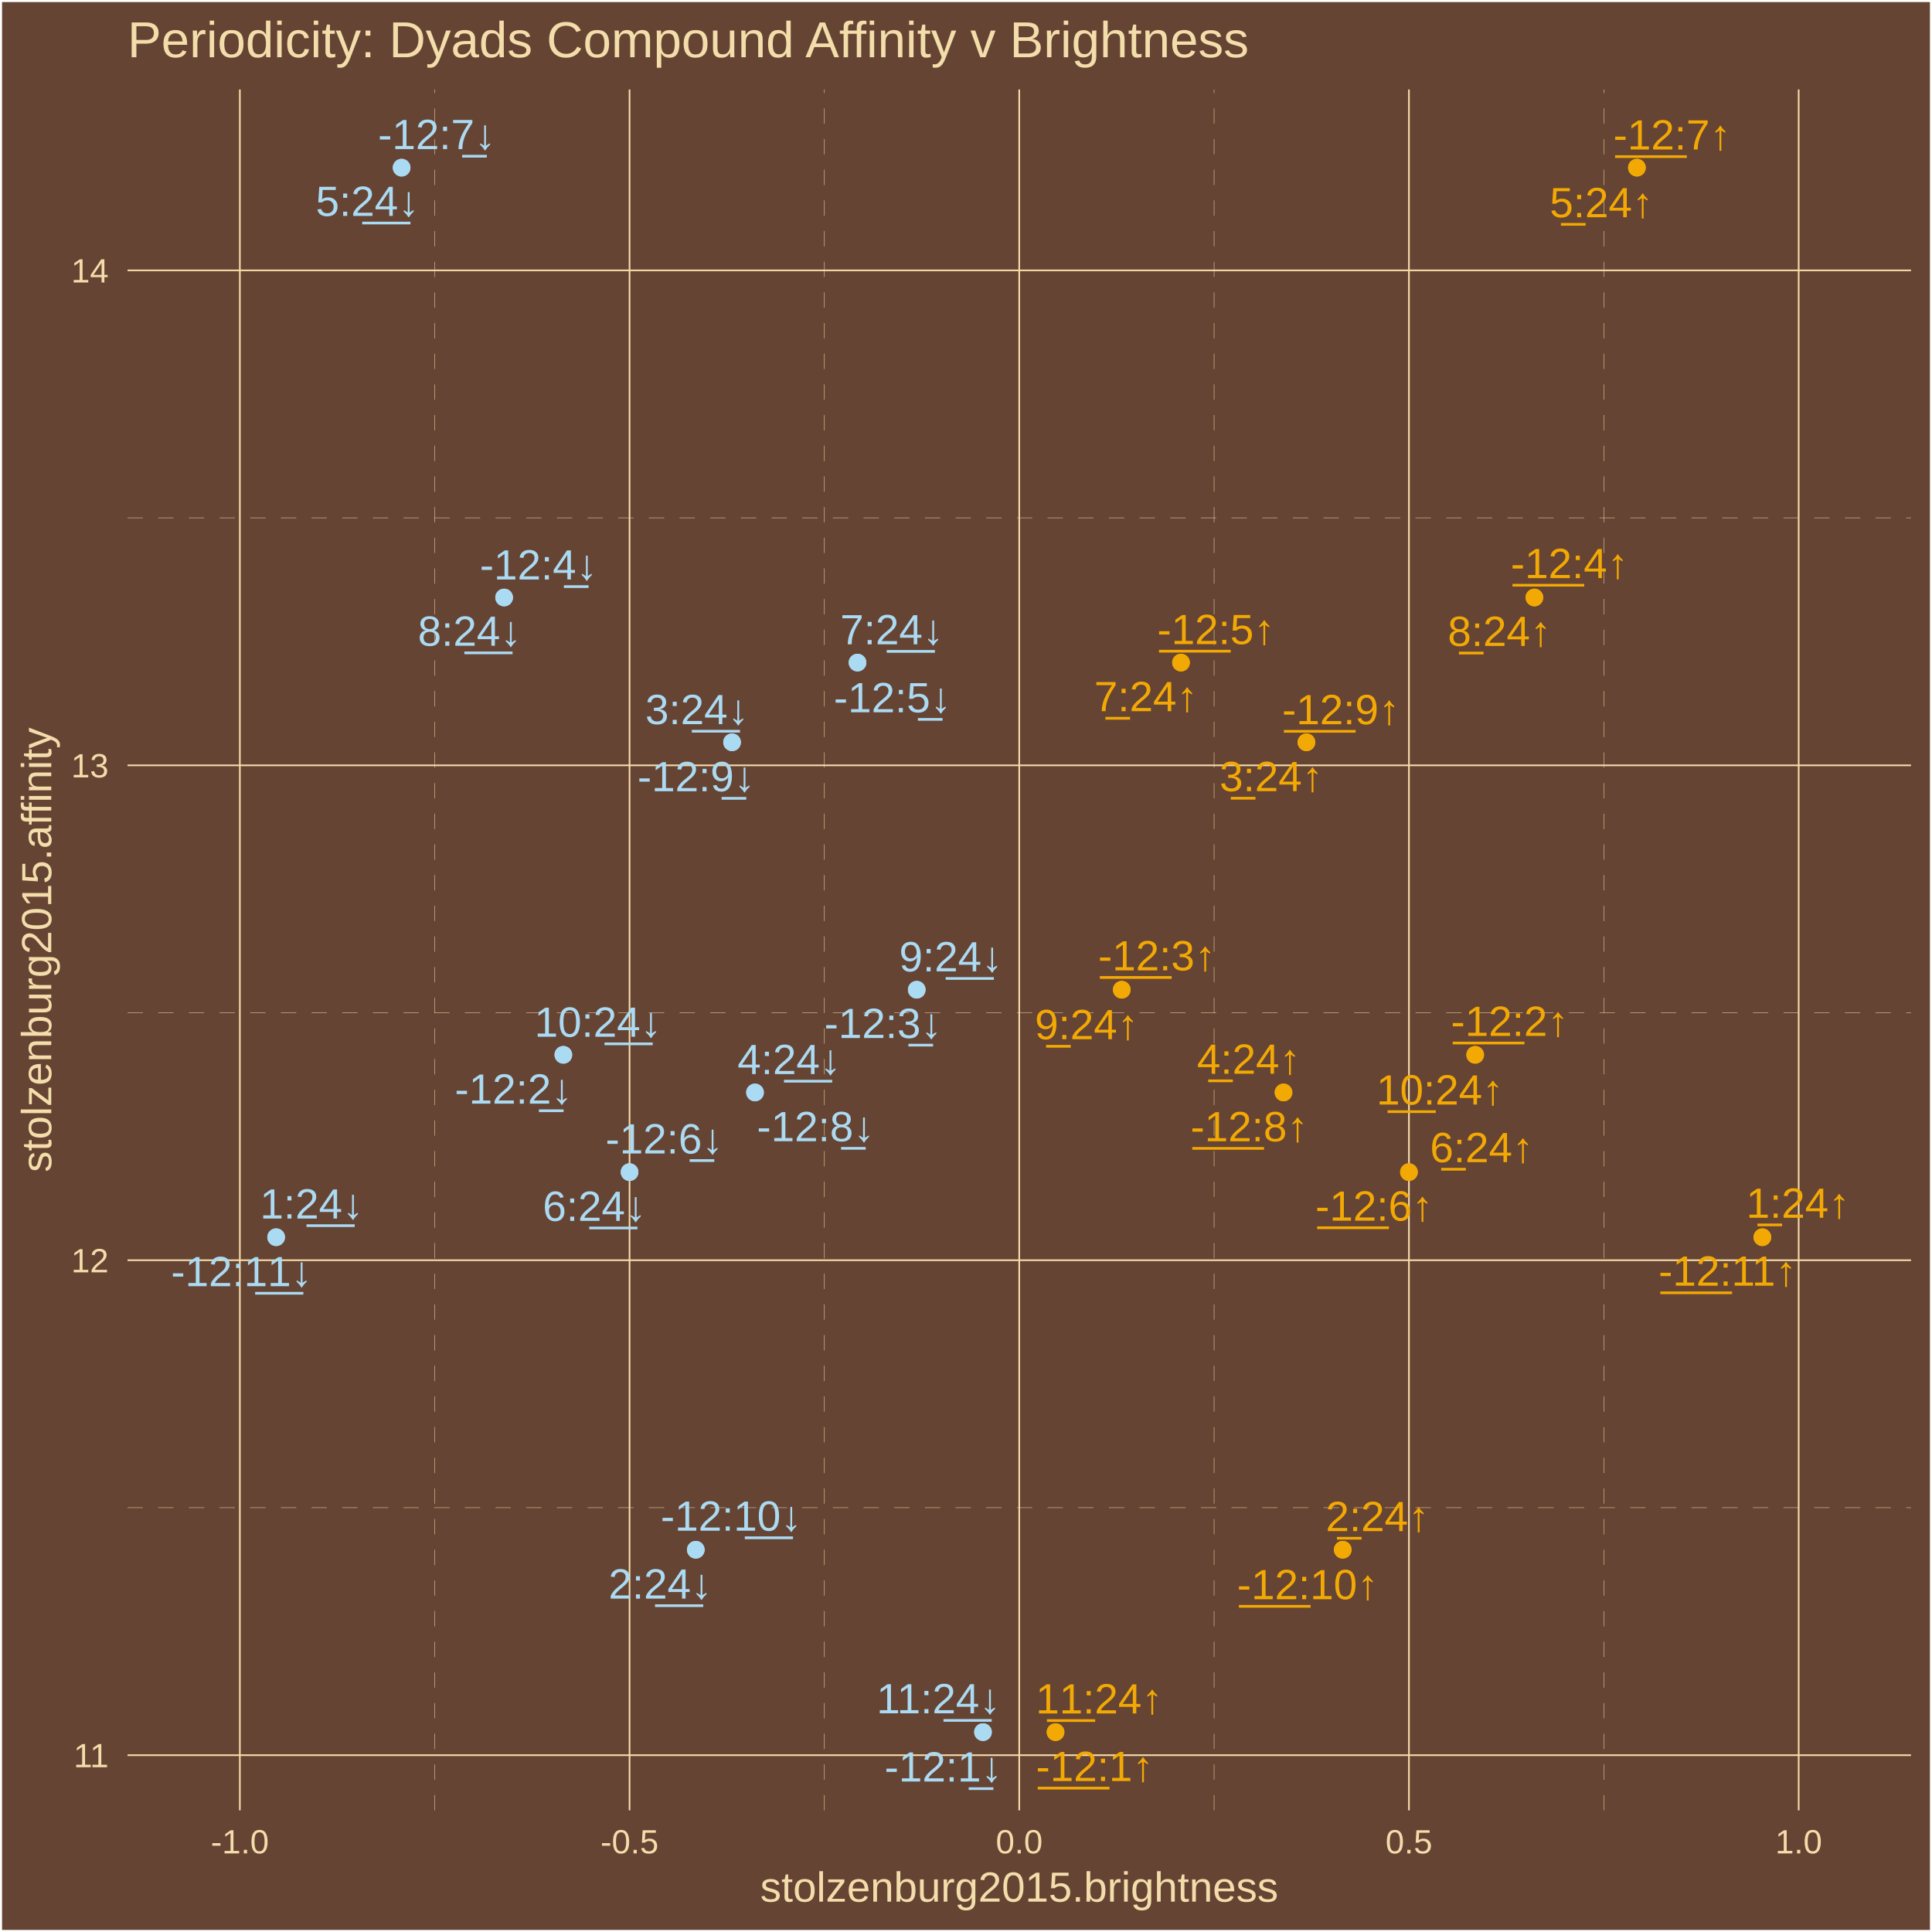
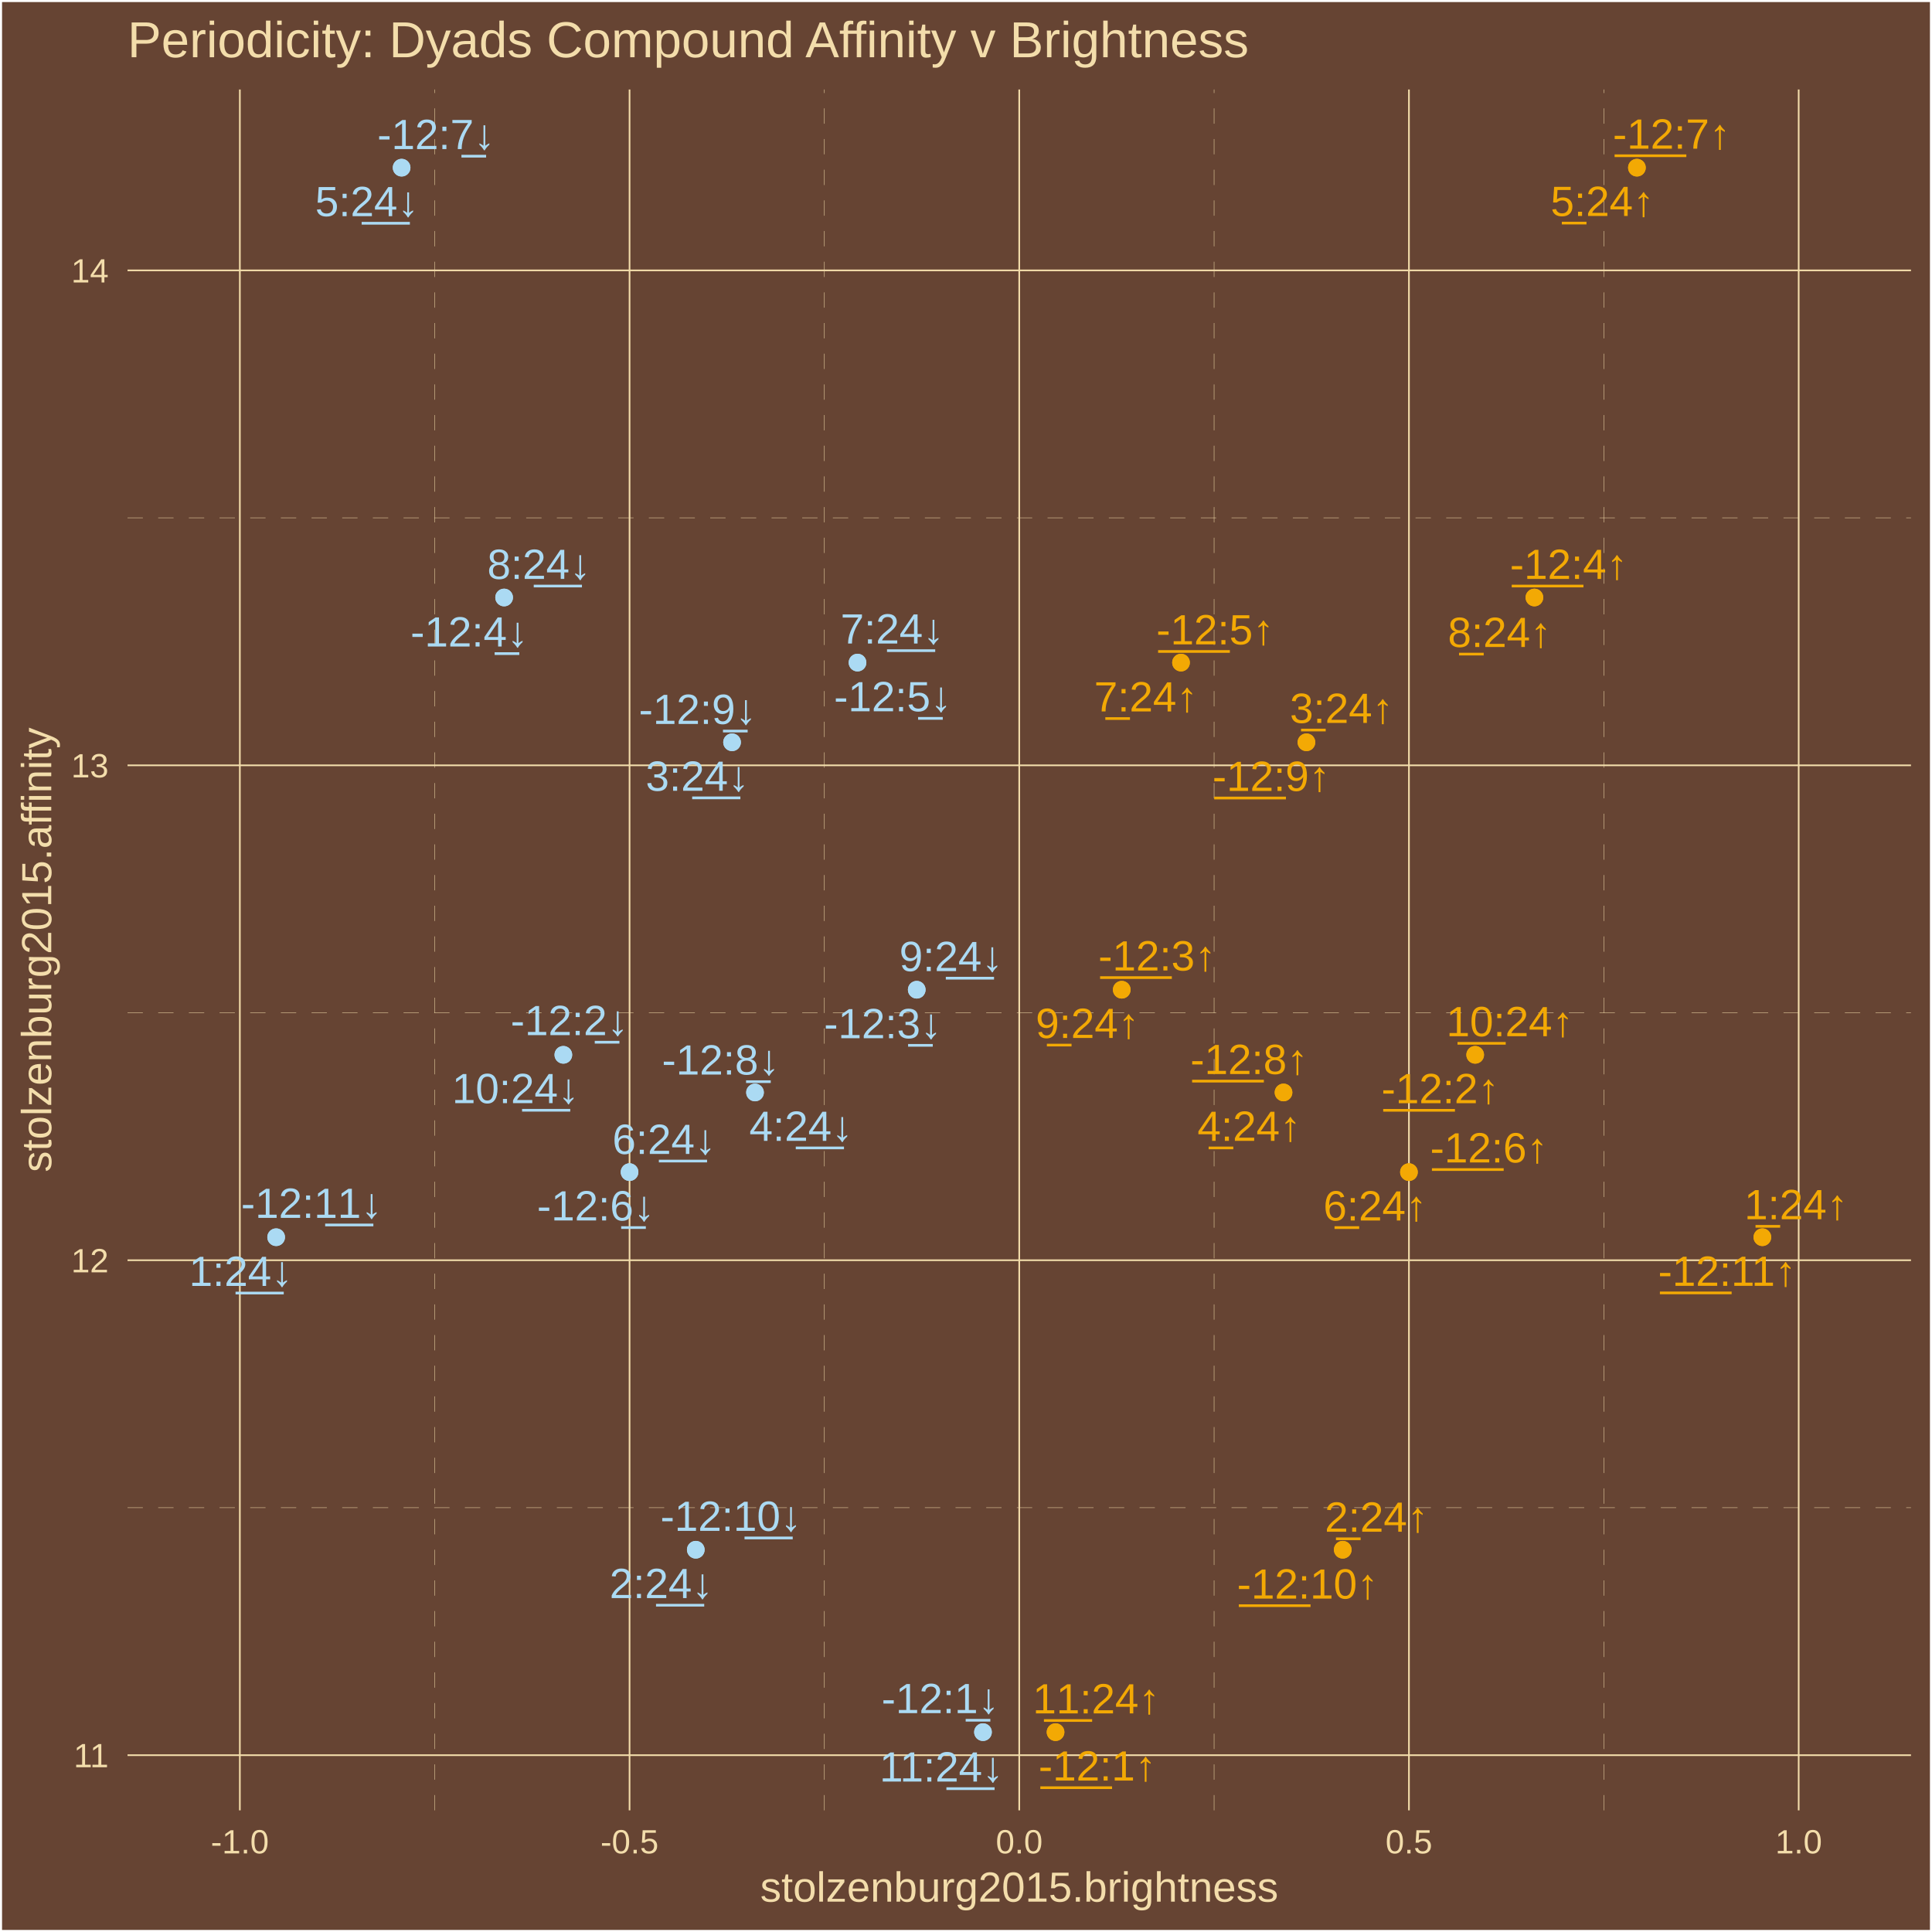
<svg xmlns="http://www.w3.org/2000/svg" class="svglite" width="504.00pt" height="504.00pt" viewBox="0 0 504.00 504.00">
  <defs>
    <style type="text/css">
    .svglite line, .svglite polyline, .svglite polygon, .svglite path, .svglite rect, .svglite circle {
      fill: none;
      stroke: #000000;
      stroke-linecap: round;
      stroke-linejoin: round;
      stroke-miterlimit: 10.00;
    }
    .svglite text {
      white-space: pre;
    }
  </style>
  </defs>
  <rect width="100%" height="100%" style="stroke: none; fill: #664433;" />
  <defs>
    <clipPath id="cpMC4wMHw1MDQuMDB8MC4wMHw1MDQuMDA=">
      <rect x="0.00" y="0.00" width="504.00" height="504.00" />
    </clipPath>
  </defs>
  <g clip-path="url(#cpMC4wMHw1MDQuMDB8MC4wMHw1MDQuMDA=)">
    <rect x="0.00" y="-0" width="504.00" height="504.00" style="stroke-width: 1.07; stroke: #FFFFFF; fill: #664433;" />
  </g>
  <defs>
    <clipPath id="cpMzMuMjd8NDk4LjUyfDIzLjM0fDQ3Mi4yNw==">
      <rect x="33.27" y="23.34" width="465.25" height="448.93" />
    </clipPath>
  </defs>
  <g clip-path="url(#cpMzMuMjd8NDk4LjUyfDIzLjM0fDQ3Mi4yNw==)">
    <rect x="33.27" y="23.34" width="465.25" height="448.93" style="stroke-width: 1.07; stroke: none; fill: #664433;" />
    <polyline points="33.27,393.31 498.52,393.31 " style="stroke-width: 0.11; stroke: #F3DDAB; stroke-dasharray: 4.00,4.00; stroke-linecap: butt;" />
    <polyline points="33.27,264.20 498.52,264.20 " style="stroke-width: 0.11; stroke: #F3DDAB; stroke-dasharray: 4.00,4.00; stroke-linecap: butt;" />
    <polyline points="33.27,135.09 498.52,135.09 " style="stroke-width: 0.11; stroke: #F3DDAB; stroke-dasharray: 4.00,4.00; stroke-linecap: butt;" />
    <polyline points="113.40,472.27 113.40,23.34 " style="stroke-width: 0.11; stroke: #F3DDAB; stroke-dasharray: 4.00,4.00; stroke-linecap: butt;" />
    <polyline points="215.06,472.27 215.06,23.34 " style="stroke-width: 0.11; stroke: #F3DDAB; stroke-dasharray: 4.00,4.00; stroke-linecap: butt;" />
    <polyline points="316.72,472.27 316.72,23.34 " style="stroke-width: 0.11; stroke: #F3DDAB; stroke-dasharray: 4.00,4.00; stroke-linecap: butt;" />
    <polyline points="418.38,472.27 418.38,23.34 " style="stroke-width: 0.11; stroke: #F3DDAB; stroke-dasharray: 4.00,4.00; stroke-linecap: butt;" />
    <polyline points="33.27,457.87 498.52,457.87 " style="stroke-width: 0.43; stroke: #F3DDAB; stroke-linecap: butt;" />
    <polyline points="33.27,328.76 498.52,328.76 " style="stroke-width: 0.43; stroke: #F3DDAB; stroke-linecap: butt;" />
    <polyline points="33.27,199.65 498.52,199.65 " style="stroke-width: 0.43; stroke: #F3DDAB; stroke-linecap: butt;" />
    <polyline points="33.27,70.53 498.52,70.53 " style="stroke-width: 0.43; stroke: #F3DDAB; stroke-linecap: butt;" />
    <polyline points="62.57,472.27 62.57,23.34 " style="stroke-width: 0.43; stroke: #F3DDAB; stroke-linecap: butt;" />
    <polyline points="164.23,472.27 164.23,23.34 " style="stroke-width: 0.43; stroke: #F3DDAB; stroke-linecap: butt;" />
    <polyline points="265.89,472.27 265.89,23.34 " style="stroke-width: 0.43; stroke: #F3DDAB; stroke-linecap: butt;" />
    <polyline points="367.55,472.27 367.55,23.34 " style="stroke-width: 0.43; stroke: #F3DDAB; stroke-linecap: butt;" />
    <polyline points="469.22,472.27 469.22,23.34 " style="stroke-width: 0.43; stroke: #F3DDAB; stroke-linecap: butt;" />
    <circle cx="275.36" cy="451.86" r="1.95" style="stroke-width: 0.71; stroke: #F3A904; fill: #F3A904;" />
    <circle cx="384.83" cy="275.17" r="1.95" style="stroke-width: 0.71; stroke: #F3A904; fill: #F3A904;" />
    <circle cx="292.63" cy="258.19" r="1.95" style="stroke-width: 0.71; stroke: #F3A904; fill: #F3A904;" />
    <circle cx="400.28" cy="155.87" r="1.95" style="stroke-width: 0.71; stroke: #F3A904; fill: #F3A904;" />
    <circle cx="308.09" cy="172.85" r="1.95" style="stroke-width: 0.71; stroke: #F3A904; fill: #F3A904;" />
    <circle cx="367.55" cy="305.77" r="1.95" style="stroke-width: 0.71; stroke: #F3A904; fill: #F3A904;" />
    <circle cx="427.02" cy="43.74" r="1.95" style="stroke-width: 0.71; stroke: #F3A904; fill: #F3A904;" />
    <circle cx="334.83" cy="284.99" r="1.95" style="stroke-width: 0.71; stroke: #F3A904; fill: #F3A904;" />
    <circle cx="340.81" cy="193.64" r="1.95" style="stroke-width: 0.71; stroke: #F3A904; fill: #F3A904;" />
    <circle cx="350.28" cy="404.28" r="1.95" style="stroke-width: 0.71; stroke: #F3A904; fill: #F3A904;" />
    <circle cx="459.75" cy="322.75" r="1.95" style="stroke-width: 0.71; stroke: #F3A904; fill: #F3A904;" />
    <circle cx="459.75" cy="322.75" r="1.95" style="stroke-width: 0.71; stroke: #F3A904; fill: #F3A904;" />
    <circle cx="350.28" cy="404.28" r="1.95" style="stroke-width: 0.71; stroke: #F3A904; fill: #F3A904;" />
    <circle cx="340.81" cy="193.64" r="1.95" style="stroke-width: 0.71; stroke: #F3A904; fill: #F3A904;" />
    <circle cx="334.83" cy="284.99" r="1.95" style="stroke-width: 0.71; stroke: #F3A904; fill: #F3A904;" />
    <circle cx="427.02" cy="43.74" r="1.95" style="stroke-width: 0.71; stroke: #F3A904; fill: #F3A904;" />
    <circle cx="367.55" cy="305.77" r="1.95" style="stroke-width: 0.71; stroke: #F3A904; fill: #F3A904;" />
    <circle cx="308.09" cy="172.85" r="1.95" style="stroke-width: 0.71; stroke: #F3A904; fill: #F3A904;" />
    <circle cx="400.28" cy="155.87" r="1.95" style="stroke-width: 0.71; stroke: #F3A904; fill: #F3A904;" />
    <circle cx="292.63" cy="258.19" r="1.95" style="stroke-width: 0.71; stroke: #F3A904; fill: #F3A904;" />
    <circle cx="384.83" cy="275.17" r="1.95" style="stroke-width: 0.71; stroke: #F3A904; fill: #F3A904;" />
    <circle cx="275.36" cy="451.86" r="1.95" style="stroke-width: 0.71; stroke: #F3A904; fill: #F3A904;" />
    <circle cx="256.43" cy="451.86" r="1.95" style="stroke-width: 0.71; stroke: #ABDAF3; fill: #ABDAF3;" />
    <circle cx="146.96" cy="275.17" r="1.95" style="stroke-width: 0.71; stroke: #ABDAF3; fill: #ABDAF3;" />
    <circle cx="239.15" cy="258.19" r="1.95" style="stroke-width: 0.71; stroke: #ABDAF3; fill: #ABDAF3;" />
    <circle cx="131.51" cy="155.87" r="1.95" style="stroke-width: 0.71; stroke: #ABDAF3; fill: #ABDAF3;" />
    <circle cx="223.70" cy="172.85" r="1.95" style="stroke-width: 0.71; stroke: #ABDAF3; fill: #ABDAF3;" />
    <circle cx="164.23" cy="305.77" r="1.95" style="stroke-width: 0.71; stroke: #ABDAF3; fill: #ABDAF3;" />
    <circle cx="104.77" cy="43.74" r="1.95" style="stroke-width: 0.71; stroke: #ABDAF3; fill: #ABDAF3;" />
    <circle cx="196.96" cy="284.99" r="1.95" style="stroke-width: 0.71; stroke: #ABDAF3; fill: #ABDAF3;" />
    <circle cx="190.97" cy="193.64" r="1.95" style="stroke-width: 0.71; stroke: #ABDAF3; fill: #ABDAF3;" />
    <circle cx="181.51" cy="404.28" r="1.95" style="stroke-width: 0.71; stroke: #ABDAF3; fill: #ABDAF3;" />
    <circle cx="72.04" cy="322.75" r="1.95" style="stroke-width: 0.71; stroke: #ABDAF3; fill: #ABDAF3;" />
    <circle cx="72.04" cy="322.75" r="1.95" style="stroke-width: 0.71; stroke: #ABDAF3; fill: #ABDAF3;" />
    <circle cx="181.51" cy="404.28" r="1.95" style="stroke-width: 0.71; stroke: #ABDAF3; fill: #ABDAF3;" />
    <circle cx="190.97" cy="193.64" r="1.95" style="stroke-width: 0.71; stroke: #ABDAF3; fill: #ABDAF3;" />
    <circle cx="196.96" cy="284.99" r="1.95" style="stroke-width: 0.71; stroke: #ABDAF3; fill: #ABDAF3;" />
    <circle cx="104.77" cy="43.74" r="1.95" style="stroke-width: 0.71; stroke: #ABDAF3; fill: #ABDAF3;" />
    <circle cx="164.23" cy="305.77" r="1.95" style="stroke-width: 0.71; stroke: #ABDAF3; fill: #ABDAF3;" />
    <circle cx="223.70" cy="172.85" r="1.95" style="stroke-width: 0.71; stroke: #ABDAF3; fill: #ABDAF3;" />
    <circle cx="131.51" cy="155.87" r="1.95" style="stroke-width: 0.71; stroke: #ABDAF3; fill: #ABDAF3;" />
    <circle cx="239.15" cy="258.19" r="1.95" style="stroke-width: 0.71; stroke: #ABDAF3; fill: #ABDAF3;" />
    <circle cx="146.96" cy="275.17" r="1.95" style="stroke-width: 0.71; stroke: #ABDAF3; fill: #ABDAF3;" />
    <circle cx="256.43" cy="451.86" r="1.95" style="stroke-width: 0.71; stroke: #ABDAF3; fill: #ABDAF3;" />
-     <text x="285.59" y="464.62" text-anchor="middle" style="font-size: 11.04px;fill: #F3A904; font-family: &quot;Arial&quot;;" textLength="32.13px" lengthAdjust="spacingAndGlyphs">-̲1̲2̲:1↑</text>
-     <text x="393.85" y="270.24" text-anchor="middle" style="font-size: 11.04px;fill: #F3A904; font-family: &quot;Arial&quot;;" textLength="32.13px" lengthAdjust="spacingAndGlyphs">-̲1̲2̲:2↑</text>
-     <text x="301.81" y="253.14" text-anchor="middle" style="font-size: 11.04px;fill: #F3A904; font-family: &quot;Arial&quot;;" textLength="32.13px" lengthAdjust="spacingAndGlyphs">-̲1̲2̲:3↑</text>
-     <text x="409.44" y="150.81" text-anchor="middle" style="font-size: 11.04px;fill: #F3A904; font-family: &quot;Arial&quot;;" textLength="32.13px" lengthAdjust="spacingAndGlyphs">-̲1̲2̲:4↑</text>
-     <text x="317.23" y="168.02" text-anchor="middle" style="font-size: 11.04px;fill: #F3A904; font-family: &quot;Arial&quot;;" textLength="32.13px" lengthAdjust="spacingAndGlyphs">-̲1̲2̲:5↑</text>
-     <text x="358.49" y="318.43" text-anchor="middle" style="font-size: 11.04px;fill: #F3A904; font-family: &quot;Arial&quot;;" textLength="32.13px" lengthAdjust="spacingAndGlyphs">-̲1̲2̲:6↑</text>
-     <text x="436.21" y="39.01" text-anchor="middle" style="font-size: 11.04px;fill: #F3A904; font-family: &quot;Arial&quot;;" textLength="32.13px" lengthAdjust="spacingAndGlyphs">-̲1̲2̲:7↑</text>
-     <text x="325.91" y="297.73" text-anchor="middle" style="font-size: 11.04px;fill: #F3A904; font-family: &quot;Arial&quot;;" textLength="32.13px" lengthAdjust="spacingAndGlyphs">-̲1̲2̲:8↑</text>
-     <text x="349.81" y="188.93" text-anchor="middle" style="font-size: 11.04px;fill: #F3A904; font-family: &quot;Arial&quot;;" textLength="32.13px" lengthAdjust="spacingAndGlyphs">-̲1̲2̲:9↑</text>
-     <text x="341.14" y="417.19" text-anchor="middle" style="font-size: 11.04px;fill: #F3A904; font-family: &quot;Arial&quot;;" textLength="38.27px" lengthAdjust="spacingAndGlyphs">-̲1̲2̲:10↑</text>
-     <text x="450.67" y="335.40" text-anchor="middle" style="font-size: 11.04px;fill: #F3A904; font-family: &quot;Arial&quot;;" textLength="38.27px" lengthAdjust="spacingAndGlyphs">-̲1̲2̲:11↑</text>
-     <text x="469.04" y="317.69" text-anchor="middle" style="font-size: 11.04px;fill: #F3A904; font-family: &quot;Arial&quot;;" textLength="28.46px" lengthAdjust="spacingAndGlyphs">1̲:24↑</text>
-     <text x="359.34" y="399.43" text-anchor="middle" style="font-size: 11.04px;fill: #F3A904; font-family: &quot;Arial&quot;;" textLength="28.46px" lengthAdjust="spacingAndGlyphs">2̲:24↑</text>
-     <text x="331.65" y="206.38" text-anchor="middle" style="font-size: 11.04px;fill: #F3A904; font-family: &quot;Arial&quot;;" textLength="28.46px" lengthAdjust="spacingAndGlyphs">3̲:24↑</text>
-     <text x="325.76" y="280.11" text-anchor="middle" style="font-size: 11.04px;fill: #F3A904; font-family: &quot;Arial&quot;;" textLength="28.46px" lengthAdjust="spacingAndGlyphs">4̲:24↑</text>
-     <text x="417.78" y="56.67" text-anchor="middle" style="font-size: 11.04px;fill: #F3A904; font-family: &quot;Arial&quot;;" textLength="28.46px" lengthAdjust="spacingAndGlyphs">5̲:24↑</text>
-     <text x="386.54" y="303.17" text-anchor="middle" style="font-size: 11.04px;fill: #F3A904; font-family: &quot;Arial&quot;;" textLength="28.46px" lengthAdjust="spacingAndGlyphs">6̲:24↑</text>
-     <text x="298.94" y="185.52" text-anchor="middle" style="font-size: 11.04px;fill: #F3A904; font-family: &quot;Arial&quot;;" textLength="28.46px" lengthAdjust="spacingAndGlyphs">7̲:24↑</text>
-     <text x="391.17" y="168.51" text-anchor="middle" style="font-size: 11.04px;fill: #F3A904; font-family: &quot;Arial&quot;;" textLength="28.46px" lengthAdjust="spacingAndGlyphs">8̲:24↑</text>
-     <text x="283.47" y="271.09" text-anchor="middle" style="font-size: 11.04px;fill: #F3A904; font-family: &quot;Arial&quot;;" textLength="28.46px" lengthAdjust="spacingAndGlyphs">9̲:24↑</text>
-     <text x="375.63" y="288.14" text-anchor="middle" style="font-size: 11.04px;fill: #F3A904; font-family: &quot;Arial&quot;;" textLength="34.60px" lengthAdjust="spacingAndGlyphs">1̲0̲:24↑</text>
-     <text x="286.77" y="446.99" text-anchor="middle" style="font-size: 11.04px;fill: #F3A904; font-family: &quot;Arial&quot;;" textLength="34.60px" lengthAdjust="spacingAndGlyphs">1̲1̲:24↑</text>
-     <text x="246.10" y="464.74" text-anchor="middle" style="font-size: 11.04px;fill: #ABDAF3; font-family: &quot;Arial&quot;;" textLength="32.13px" lengthAdjust="spacingAndGlyphs">-12:1̲↓</text>
-     <text x="133.98" y="287.91" text-anchor="middle" style="font-size: 11.04px;fill: #ABDAF3; font-family: &quot;Arial&quot;;" textLength="32.13px" lengthAdjust="spacingAndGlyphs">-12:2̲↓</text>
-     <text x="230.37" y="270.79" text-anchor="middle" style="font-size: 11.04px;fill: #ABDAF3; font-family: &quot;Arial&quot;;" textLength="32.13px" lengthAdjust="spacingAndGlyphs">-12:3̲↓</text>
-     <text x="140.50" y="151.17" text-anchor="middle" style="font-size: 11.04px;fill: #ABDAF3; font-family: &quot;Arial&quot;;" textLength="32.13px" lengthAdjust="spacingAndGlyphs">-12:4̲↓</text>
-     <text x="232.85" y="185.81" text-anchor="middle" style="font-size: 11.04px;fill: #ABDAF3; font-family: &quot;Arial&quot;;" textLength="32.13px" lengthAdjust="spacingAndGlyphs">-12:5̲↓</text>
-     <text x="173.30" y="300.91" text-anchor="middle" style="font-size: 11.04px;fill: #ABDAF3; font-family: &quot;Arial&quot;;" textLength="32.13px" lengthAdjust="spacingAndGlyphs">-12:6̲↓</text>
-     <text x="113.95" y="38.90" text-anchor="middle" style="font-size: 11.04px;fill: #ABDAF3; font-family: &quot;Arial&quot;;" textLength="32.13px" lengthAdjust="spacingAndGlyphs">-12:7̲↓</text>
-     <text x="212.80" y="297.71" text-anchor="middle" style="font-size: 11.04px;fill: #ABDAF3; font-family: &quot;Arial&quot;;" textLength="32.13px" lengthAdjust="spacingAndGlyphs">-12:8̲↓</text>
-     <text x="181.64" y="206.41" text-anchor="middle" style="font-size: 11.04px;fill: #ABDAF3; font-family: &quot;Arial&quot;;" textLength="32.13px" lengthAdjust="spacingAndGlyphs">-12:9̲↓</text>
-     <text x="190.76" y="399.31" text-anchor="middle" style="font-size: 11.04px;fill: #ABDAF3; font-family: &quot;Arial&quot;;" textLength="38.27px" lengthAdjust="spacingAndGlyphs">-12:1̲0̲↓</text>
-     <text x="63.03" y="335.52" text-anchor="middle" style="font-size: 11.04px;fill: #ABDAF3; font-family: &quot;Arial&quot;;" textLength="38.27px" lengthAdjust="spacingAndGlyphs">-12:1̲1̲↓</text>
-     <text x="81.33" y="317.88" text-anchor="middle" style="font-size: 11.04px;fill: #ABDAF3; font-family: &quot;Arial&quot;;" textLength="28.46px" lengthAdjust="spacingAndGlyphs">1:2̲4̲↓</text>
-     <text x="172.25" y="417.02" text-anchor="middle" style="font-size: 11.04px;fill: #ABDAF3; font-family: &quot;Arial&quot;;" textLength="28.46px" lengthAdjust="spacingAndGlyphs">2:2̲4̲↓</text>
-     <text x="181.84" y="188.91" text-anchor="middle" style="font-size: 11.04px;fill: #ABDAF3; font-family: &quot;Arial&quot;;" textLength="28.46px" lengthAdjust="spacingAndGlyphs">3:2̲4̲↓</text>
-     <text x="205.89" y="280.20" text-anchor="middle" style="font-size: 11.04px;fill: #ABDAF3; font-family: &quot;Arial&quot;;" textLength="28.46px" lengthAdjust="spacingAndGlyphs">4:2̲4̲↓</text>
-     <text x="95.87" y="56.33" text-anchor="middle" style="font-size: 11.04px;fill: #ABDAF3; font-family: &quot;Arial&quot;;" textLength="28.46px" lengthAdjust="spacingAndGlyphs">5:2̲4̲↓</text>
-     <text x="155.09" y="318.49" text-anchor="middle" style="font-size: 11.04px;fill: #ABDAF3; font-family: &quot;Arial&quot;;" textLength="28.46px" lengthAdjust="spacingAndGlyphs">6:2̲4̲↓</text>
-     <text x="232.69" y="168.08" text-anchor="middle" style="font-size: 11.04px;fill: #ABDAF3; font-family: &quot;Arial&quot;;" textLength="28.46px" lengthAdjust="spacingAndGlyphs">7:2̲4̲↓</text>
-     <text x="122.51" y="168.46" text-anchor="middle" style="font-size: 11.04px;fill: #ABDAF3; font-family: &quot;Arial&quot;;" textLength="28.46px" lengthAdjust="spacingAndGlyphs">8:2̲4̲↓</text>
-     <text x="248.07" y="253.40" text-anchor="middle" style="font-size: 11.04px;fill: #ABDAF3; font-family: &quot;Arial&quot;;" textLength="28.46px" lengthAdjust="spacingAndGlyphs">9:2̲4̲↓</text>
-     <text x="156.00" y="270.45" text-anchor="middle" style="font-size: 11.04px;fill: #ABDAF3; font-family: &quot;Arial&quot;;" textLength="34.60px" lengthAdjust="spacingAndGlyphs">10:2̲4̲↓</text>
-     <text x="244.84" y="446.95" text-anchor="middle" style="font-size: 11.04px;fill: #ABDAF3; font-family: &quot;Arial&quot;;" textLength="34.60px" lengthAdjust="spacingAndGlyphs">11:2̲4̲↓</text>
+     <text x="286.27" y="464.50" text-anchor="middle" style="font-size: 11.04px;fill: #F3A904; font-family: &quot;Arial&quot;;" textLength="32.13px" lengthAdjust="spacingAndGlyphs">-̲1̲2̲:1↑</text>
+     <text x="375.72" y="287.80" text-anchor="middle" style="font-size: 11.04px;fill: #F3A904; font-family: &quot;Arial&quot;;" textLength="32.13px" lengthAdjust="spacingAndGlyphs">-̲1̲2̲:2↑</text>
+     <text x="301.86" y="253.17" text-anchor="middle" style="font-size: 11.04px;fill: #F3A904; font-family: &quot;Arial&quot;;" textLength="32.13px" lengthAdjust="spacingAndGlyphs">-̲1̲2̲:3↑</text>
+     <text x="409.24" y="151.03" text-anchor="middle" style="font-size: 11.04px;fill: #F3A904; font-family: &quot;Arial&quot;;" textLength="32.13px" lengthAdjust="spacingAndGlyphs">-̲1̲2̲:4↑</text>
+     <text x="317.00" y="168.09" text-anchor="middle" style="font-size: 11.04px;fill: #F3A904; font-family: &quot;Arial&quot;;" textLength="32.13px" lengthAdjust="spacingAndGlyphs">-̲1̲2̲:5↑</text>
+     <text x="388.43" y="303.25" text-anchor="middle" style="font-size: 11.04px;fill: #F3A904; font-family: &quot;Arial&quot;;" textLength="32.13px" lengthAdjust="spacingAndGlyphs">-̲1̲2̲:6↑</text>
+     <text x="436.08" y="38.78" text-anchor="middle" style="font-size: 11.04px;fill: #F3A904; font-family: &quot;Arial&quot;;" textLength="32.13px" lengthAdjust="spacingAndGlyphs">-̲1̲2̲:7↑</text>
+     <text x="325.87" y="280.18" text-anchor="middle" style="font-size: 11.04px;fill: #F3A904; font-family: &quot;Arial&quot;;" textLength="32.13px" lengthAdjust="spacingAndGlyphs">-̲1̲2̲:8↑</text>
+     <text x="331.63" y="206.33" text-anchor="middle" style="font-size: 11.04px;fill: #F3A904; font-family: &quot;Arial&quot;;" textLength="32.13px" lengthAdjust="spacingAndGlyphs">-̲1̲2̲:9↑</text>
+     <text x="341.12" y="417.02" text-anchor="middle" style="font-size: 11.04px;fill: #F3A904; font-family: &quot;Arial&quot;;" textLength="38.27px" lengthAdjust="spacingAndGlyphs">-̲1̲2̲:10↑</text>
+     <text x="450.56" y="335.43" text-anchor="middle" style="font-size: 11.04px;fill: #F3A904; font-family: &quot;Arial&quot;;" textLength="38.27px" lengthAdjust="spacingAndGlyphs">-̲1̲2̲:11↑</text>
+     <text x="468.54" y="318.06" text-anchor="middle" style="font-size: 11.04px;fill: #F3A904; font-family: &quot;Arial&quot;;" textLength="28.46px" lengthAdjust="spacingAndGlyphs">1̲:24↑</text>
+     <text x="359.09" y="399.58" text-anchor="middle" style="font-size: 11.04px;fill: #F3A904; font-family: &quot;Arial&quot;;" textLength="28.46px" lengthAdjust="spacingAndGlyphs">2̲:24↑</text>
+     <text x="349.98" y="188.59" text-anchor="middle" style="font-size: 11.04px;fill: #F3A904; font-family: &quot;Arial&quot;;" textLength="28.46px" lengthAdjust="spacingAndGlyphs">3̲:24↑</text>
+     <text x="325.88" y="297.61" text-anchor="middle" style="font-size: 11.04px;fill: #F3A904; font-family: &quot;Arial&quot;;" textLength="28.46px" lengthAdjust="spacingAndGlyphs">4̲:24↑</text>
+     <text x="418.01" y="56.34" text-anchor="middle" style="font-size: 11.04px;fill: #F3A904; font-family: &quot;Arial&quot;;" textLength="28.46px" lengthAdjust="spacingAndGlyphs">5̲:24↑</text>
+     <text x="358.72" y="318.39" text-anchor="middle" style="font-size: 11.04px;fill: #F3A904; font-family: &quot;Arial&quot;;" textLength="28.46px" lengthAdjust="spacingAndGlyphs">6̲:24↑</text>
+     <text x="298.92" y="185.59" text-anchor="middle" style="font-size: 11.04px;fill: #F3A904; font-family: &quot;Arial&quot;;" textLength="28.46px" lengthAdjust="spacingAndGlyphs">7̲:24↑</text>
+     <text x="391.20" y="168.78" text-anchor="middle" style="font-size: 11.04px;fill: #F3A904; font-family: &quot;Arial&quot;;" textLength="28.46px" lengthAdjust="spacingAndGlyphs">8̲:24↑</text>
+     <text x="283.68" y="270.78" text-anchor="middle" style="font-size: 11.04px;fill: #F3A904; font-family: &quot;Arial&quot;;" textLength="28.46px" lengthAdjust="spacingAndGlyphs">9̲:24↑</text>
+     <text x="393.87" y="270.32" text-anchor="middle" style="font-size: 11.04px;fill: #F3A904; font-family: &quot;Arial&quot;;" textLength="34.60px" lengthAdjust="spacingAndGlyphs">1̲0̲:24↑</text>
+     <text x="285.98" y="446.98" text-anchor="middle" style="font-size: 11.04px;fill: #F3A904; font-family: &quot;Arial&quot;;" textLength="34.60px" lengthAdjust="spacingAndGlyphs">1̲1̲:24↑</text>
+     <text x="245.31" y="446.91" text-anchor="middle" style="font-size: 11.04px;fill: #ABDAF3; font-family: &quot;Arial&quot;;" textLength="32.13px" lengthAdjust="spacingAndGlyphs">-12:1̲↓</text>
+     <text x="148.55" y="270.03" text-anchor="middle" style="font-size: 11.04px;fill: #ABDAF3; font-family: &quot;Arial&quot;;" textLength="32.13px" lengthAdjust="spacingAndGlyphs">-12:2̲↓</text>
+     <text x="230.29" y="270.84" text-anchor="middle" style="font-size: 11.04px;fill: #ABDAF3; font-family: &quot;Arial&quot;;" textLength="32.13px" lengthAdjust="spacingAndGlyphs">-12:3̲↓</text>
+     <text x="122.43" y="168.66" text-anchor="middle" style="font-size: 11.04px;fill: #ABDAF3; font-family: &quot;Arial&quot;;" textLength="32.13px" lengthAdjust="spacingAndGlyphs">-12:4̲↓</text>
+     <text x="232.90" y="185.55" text-anchor="middle" style="font-size: 11.04px;fill: #ABDAF3; font-family: &quot;Arial&quot;;" textLength="32.13px" lengthAdjust="spacingAndGlyphs">-12:5̲↓</text>
+     <text x="155.44" y="318.38" text-anchor="middle" style="font-size: 11.04px;fill: #ABDAF3; font-family: &quot;Arial&quot;;" textLength="32.13px" lengthAdjust="spacingAndGlyphs">-12:6̲↓</text>
+     <text x="113.77" y="38.89" text-anchor="middle" style="font-size: 11.04px;fill: #ABDAF3; font-family: &quot;Arial&quot;;" textLength="32.13px" lengthAdjust="spacingAndGlyphs">-12:7̲↓</text>
+     <text x="188.02" y="280.32" text-anchor="middle" style="font-size: 11.04px;fill: #ABDAF3; font-family: &quot;Arial&quot;;" textLength="32.13px" lengthAdjust="spacingAndGlyphs">-12:8̲↓</text>
+     <text x="182.00" y="188.86" text-anchor="middle" style="font-size: 11.04px;fill: #ABDAF3; font-family: &quot;Arial&quot;;" textLength="32.13px" lengthAdjust="spacingAndGlyphs">-12:9̲↓</text>
+     <text x="190.69" y="399.35" text-anchor="middle" style="font-size: 11.04px;fill: #ABDAF3; font-family: &quot;Arial&quot;;" textLength="38.27px" lengthAdjust="spacingAndGlyphs">-12:1̲0̲↓</text>
+     <text x="81.29" y="317.70" text-anchor="middle" style="font-size: 11.04px;fill: #ABDAF3; font-family: &quot;Arial&quot;;" textLength="38.27px" lengthAdjust="spacingAndGlyphs">-12:1̲1̲↓</text>
+     <text x="62.82" y="335.46" text-anchor="middle" style="font-size: 11.04px;fill: #ABDAF3; font-family: &quot;Arial&quot;;" textLength="28.46px" lengthAdjust="spacingAndGlyphs">1:2̲4̲↓</text>
+     <text x="172.51" y="416.90" text-anchor="middle" style="font-size: 11.04px;fill: #ABDAF3; font-family: &quot;Arial&quot;;" textLength="28.46px" lengthAdjust="spacingAndGlyphs">2:2̲4̲↓</text>
+     <text x="181.94" y="206.29" text-anchor="middle" style="font-size: 11.04px;fill: #ABDAF3; font-family: &quot;Arial&quot;;" textLength="28.46px" lengthAdjust="spacingAndGlyphs">3:2̲4̲↓</text>
+     <text x="208.97" y="297.61" text-anchor="middle" style="font-size: 11.04px;fill: #ABDAF3; font-family: &quot;Arial&quot;;" textLength="28.46px" lengthAdjust="spacingAndGlyphs">4:2̲4̲↓</text>
+     <text x="95.72" y="56.39" text-anchor="middle" style="font-size: 11.04px;fill: #ABDAF3; font-family: &quot;Arial&quot;;" textLength="28.46px" lengthAdjust="spacingAndGlyphs">5:2̲4̲↓</text>
+     <text x="173.25" y="301.03" text-anchor="middle" style="font-size: 11.04px;fill: #ABDAF3; font-family: &quot;Arial&quot;;" textLength="28.46px" lengthAdjust="spacingAndGlyphs">6:2̲4̲↓</text>
+     <text x="232.77" y="167.88" text-anchor="middle" style="font-size: 11.04px;fill: #ABDAF3; font-family: &quot;Arial&quot;;" textLength="28.46px" lengthAdjust="spacingAndGlyphs">7:2̲4̲↓</text>
+     <text x="140.61" y="151.03" text-anchor="middle" style="font-size: 11.04px;fill: #ABDAF3; font-family: &quot;Arial&quot;;" textLength="28.46px" lengthAdjust="spacingAndGlyphs">8:2̲4̲↓</text>
+     <text x="248.11" y="253.33" text-anchor="middle" style="font-size: 11.04px;fill: #ABDAF3; font-family: &quot;Arial&quot;;" textLength="28.46px" lengthAdjust="spacingAndGlyphs">9:2̲4̲↓</text>
+     <text x="134.49" y="287.78" text-anchor="middle" style="font-size: 11.04px;fill: #ABDAF3; font-family: &quot;Arial&quot;;" textLength="34.60px" lengthAdjust="spacingAndGlyphs">10:2̲4̲↓</text>
+     <text x="245.60" y="464.75" text-anchor="middle" style="font-size: 11.04px;fill: #ABDAF3; font-family: &quot;Arial&quot;;" textLength="34.60px" lengthAdjust="spacingAndGlyphs">11:2̲4̲↓</text>
  </g>
  <g clip-path="url(#cpMC4wMHw1MDQuMDB8MC4wMHw1MDQuMDA=)">
    <text x="28.34" y="461.02" text-anchor="end" style="font-size: 8.80px;fill: #F3DDAB; font-family: &quot;Arial&quot;;" textLength="9.79px" lengthAdjust="spacingAndGlyphs">11</text>
    <text x="28.34" y="331.91" text-anchor="end" style="font-size: 8.80px;fill: #F3DDAB; font-family: &quot;Arial&quot;;" textLength="9.79px" lengthAdjust="spacingAndGlyphs">12</text>
    <text x="28.34" y="202.80" text-anchor="end" style="font-size: 8.80px;fill: #F3DDAB; font-family: &quot;Arial&quot;;" textLength="9.79px" lengthAdjust="spacingAndGlyphs">13</text>
    <text x="28.34" y="73.69" text-anchor="end" style="font-size: 8.80px;fill: #F3DDAB; font-family: &quot;Arial&quot;;" textLength="9.79px" lengthAdjust="spacingAndGlyphs">14</text>
    <text x="62.57" y="483.50" text-anchor="middle" style="font-size: 8.80px;fill: #F3DDAB; font-family: &quot;Arial&quot;;" textLength="15.16px" lengthAdjust="spacingAndGlyphs">-1.0</text>
    <text x="164.23" y="483.50" text-anchor="middle" style="font-size: 8.80px;fill: #F3DDAB; font-family: &quot;Arial&quot;;" textLength="15.16px" lengthAdjust="spacingAndGlyphs">-0.5</text>
    <text x="265.89" y="483.50" text-anchor="middle" style="font-size: 8.80px;fill: #F3DDAB; font-family: &quot;Arial&quot;;" textLength="12.23px" lengthAdjust="spacingAndGlyphs">0.0</text>
    <text x="367.55" y="483.50" text-anchor="middle" style="font-size: 8.80px;fill: #F3DDAB; font-family: &quot;Arial&quot;;" textLength="12.23px" lengthAdjust="spacingAndGlyphs">0.5</text>
    <text x="469.22" y="483.50" text-anchor="middle" style="font-size: 8.80px;fill: #F3DDAB; font-family: &quot;Arial&quot;;" textLength="12.23px" lengthAdjust="spacingAndGlyphs">1.0</text>
    <text x="265.89" y="496.09" text-anchor="middle" style="font-size: 11.00px;fill: #F3DDAB; font-family: &quot;Arial&quot;;" textLength="135.17px" lengthAdjust="spacingAndGlyphs">stolzenburg2015.brightness</text>
    <text transform="translate(13.37,247.80) rotate(-90)" text-anchor="middle" style="font-size: 11.00px;fill: #F3DDAB; font-family: &quot;Arial&quot;;" textLength="116.19px" lengthAdjust="spacingAndGlyphs">stolzenburg2015.affinity</text>
    <text x="33.27" y="14.94" style="font-size: 13.20px;fill: #F3DDAB; font-family: &quot;Arial&quot;;" textLength="293.26px" lengthAdjust="spacingAndGlyphs">Periodicity: Dyads Compound Affinity v Brightness</text>
  </g>
</svg>
